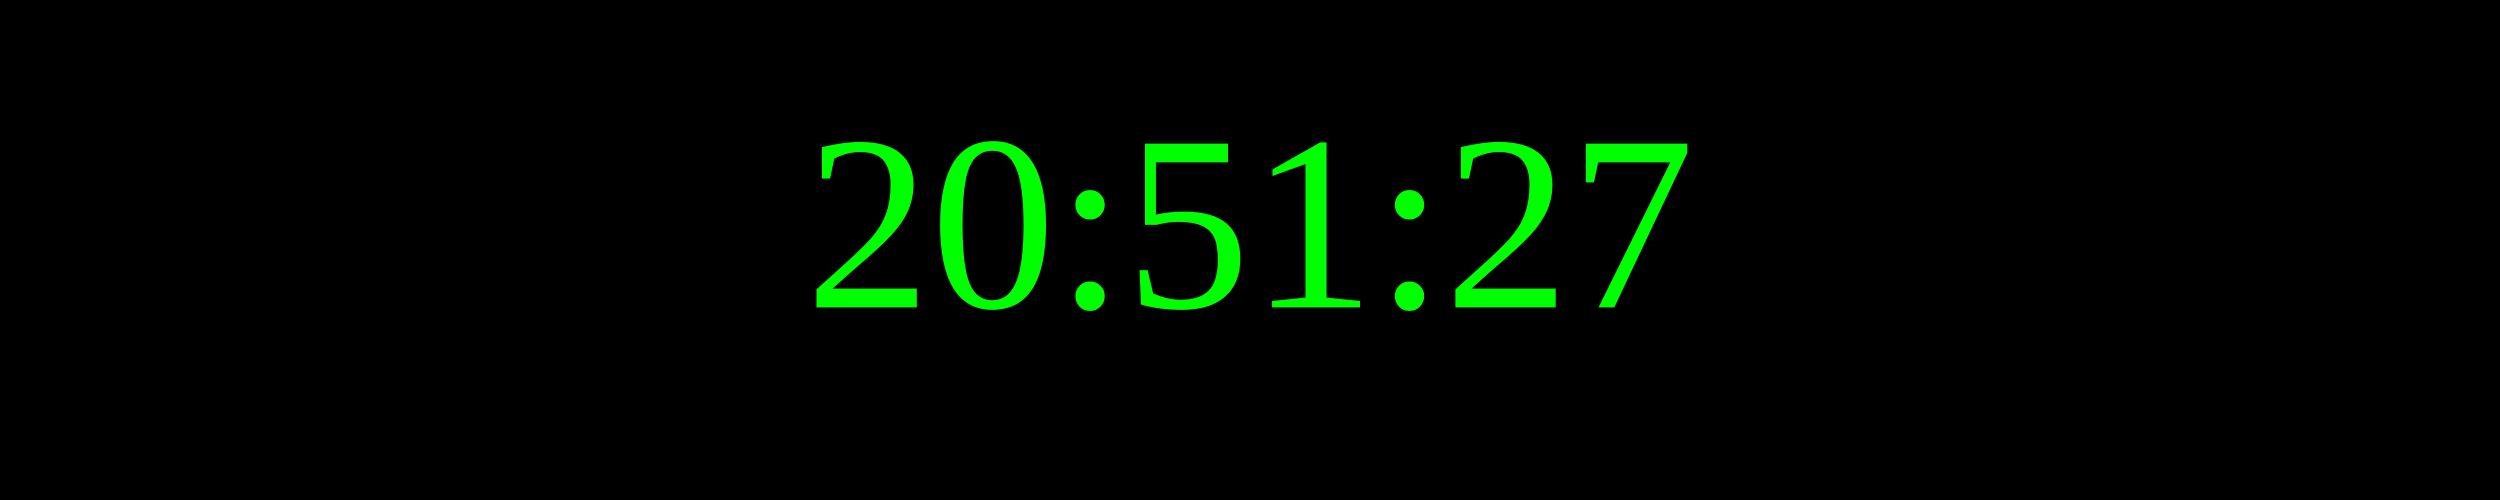
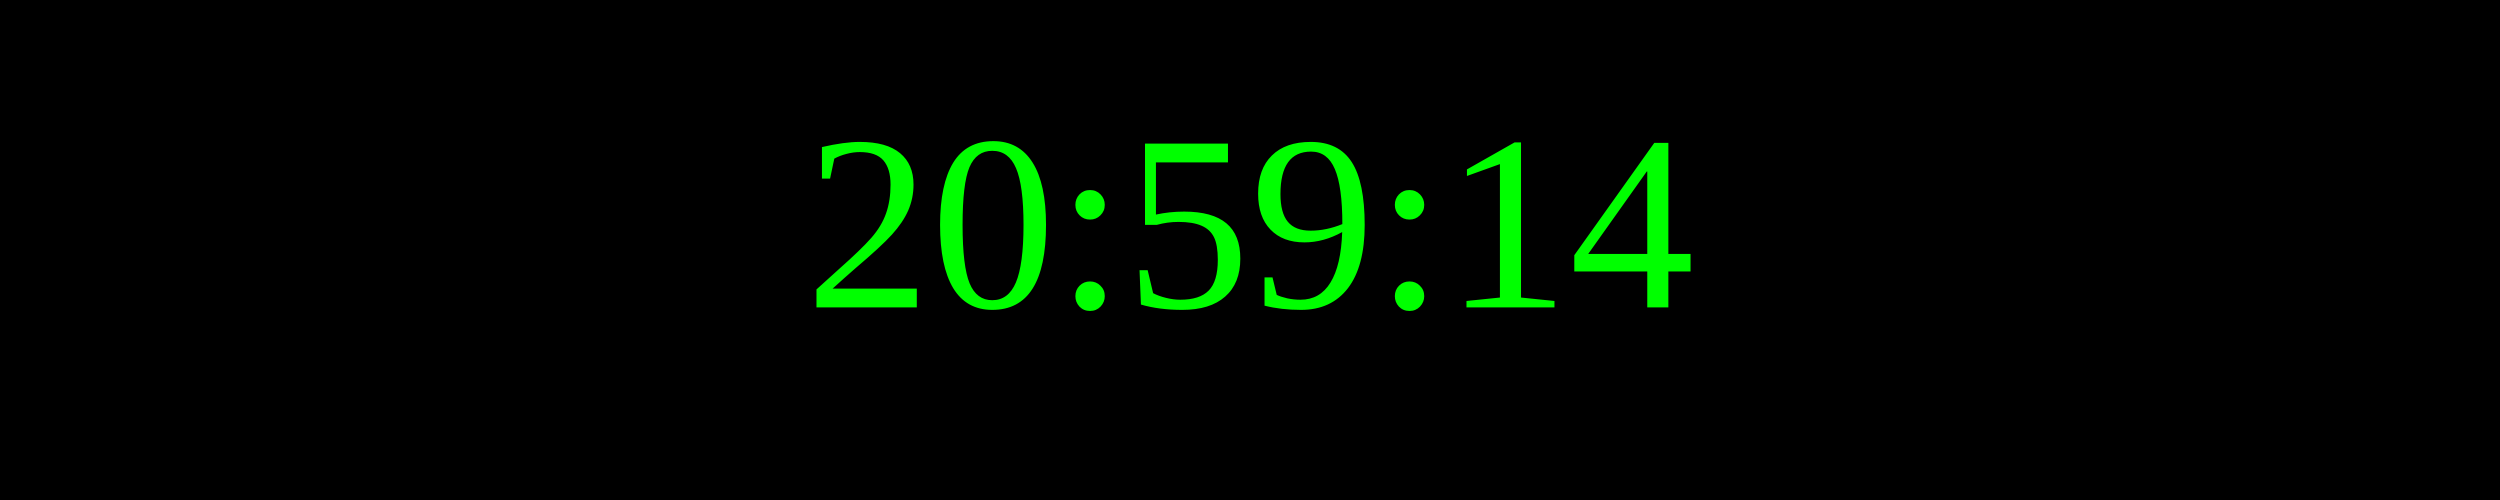
<svg xmlns="http://www.w3.org/2000/svg" width="250" height="50">
  <rect width="100%" height="100%" fill="black" />
  <text x="50%" y="50%" font-size="25" fill="lime" text-anchor="middle" dominant-baseline="middle">
- 20:51:27
+ 20:59:14
</text>
</svg>
